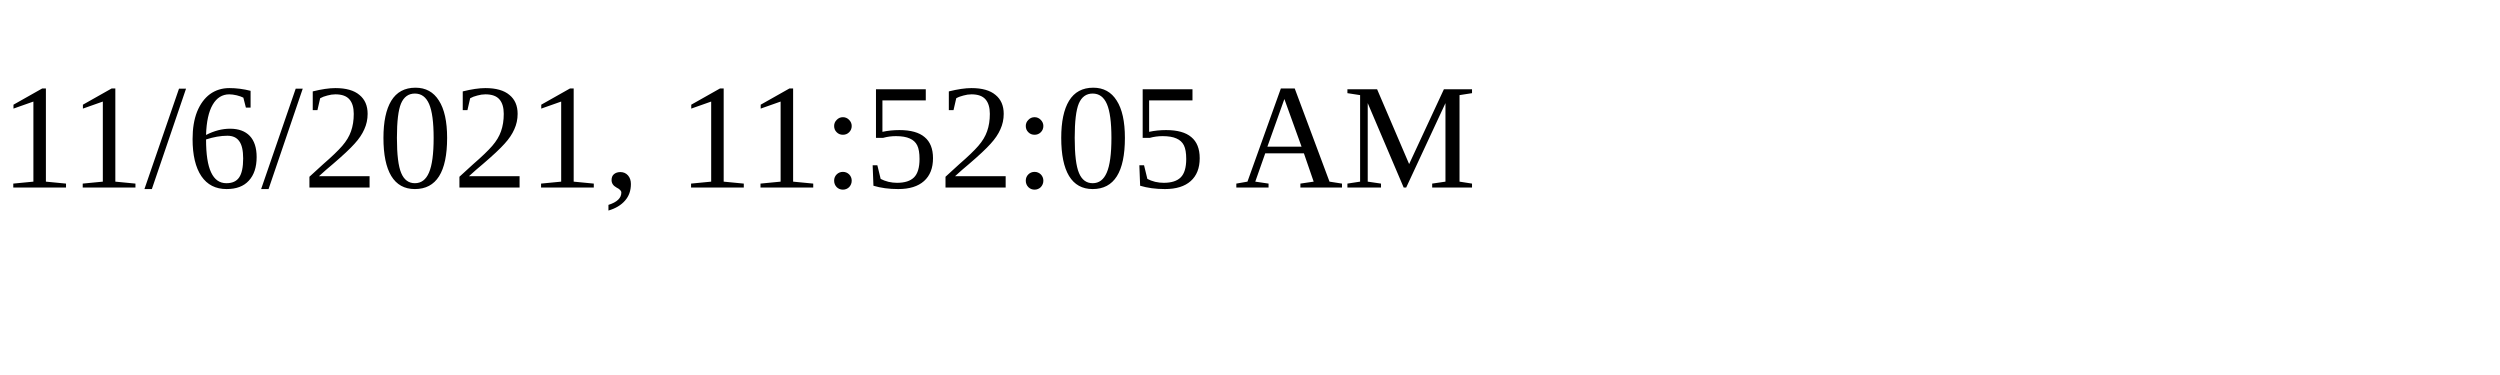
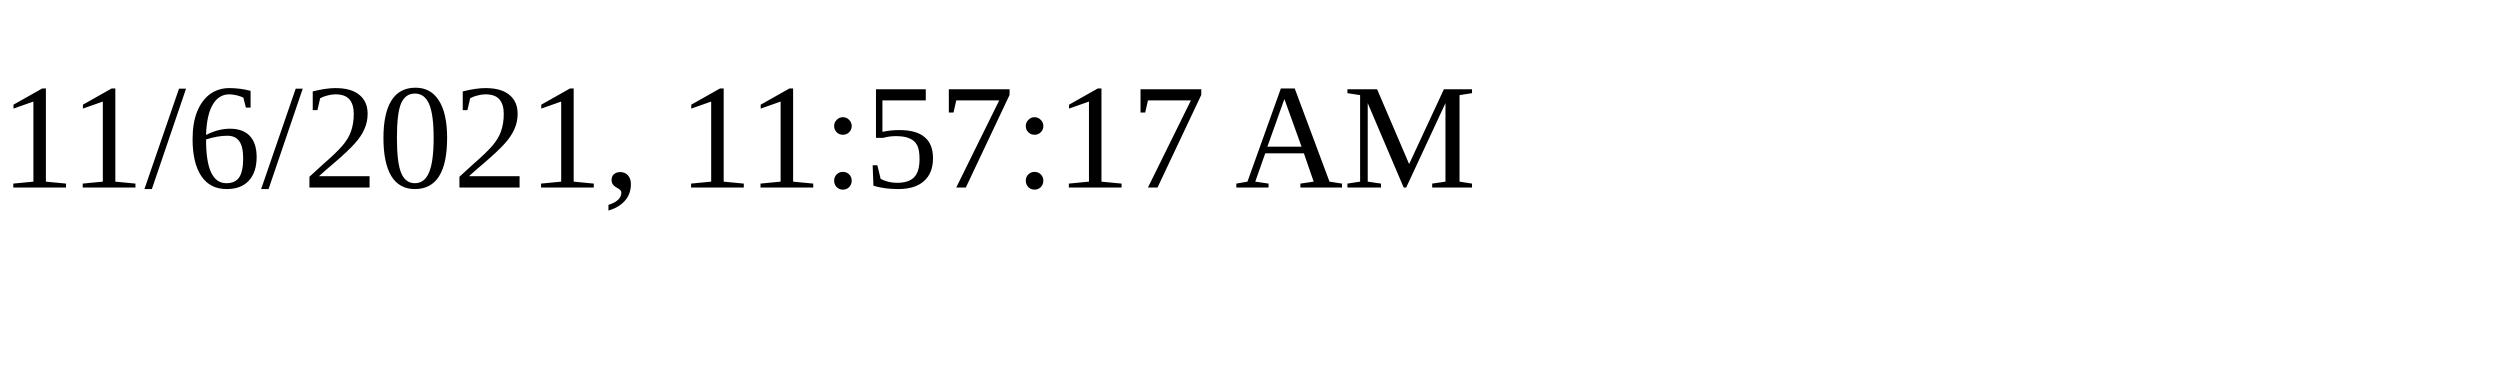
<svg xmlns="http://www.w3.org/2000/svg" height="30" width="200">
-   <text x="0" y="15">11/6/2021, 11:52:05 AM</text>
+   <text x="0" y="15">11/6/2021, 11:57:17 AM</text>
</svg>
